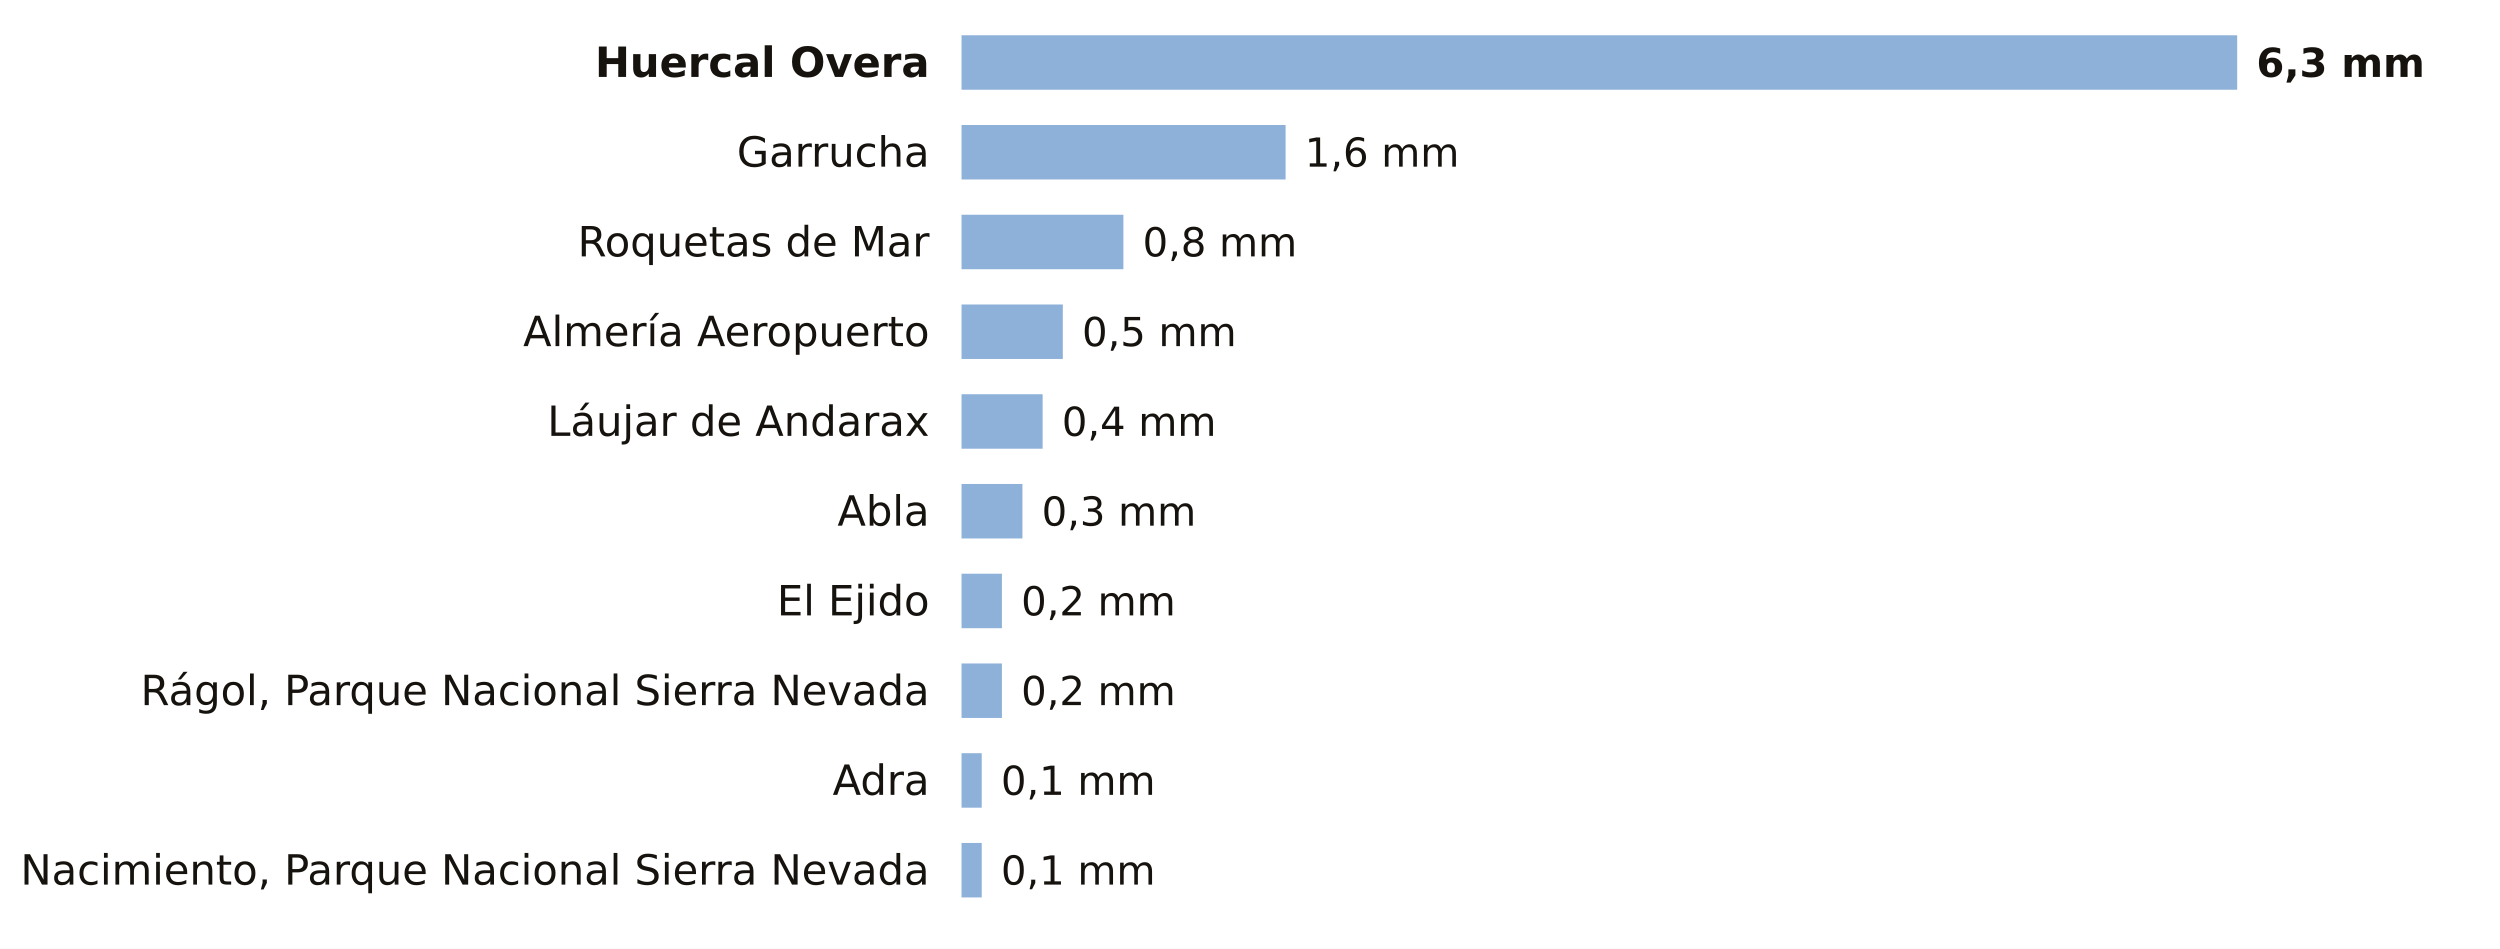
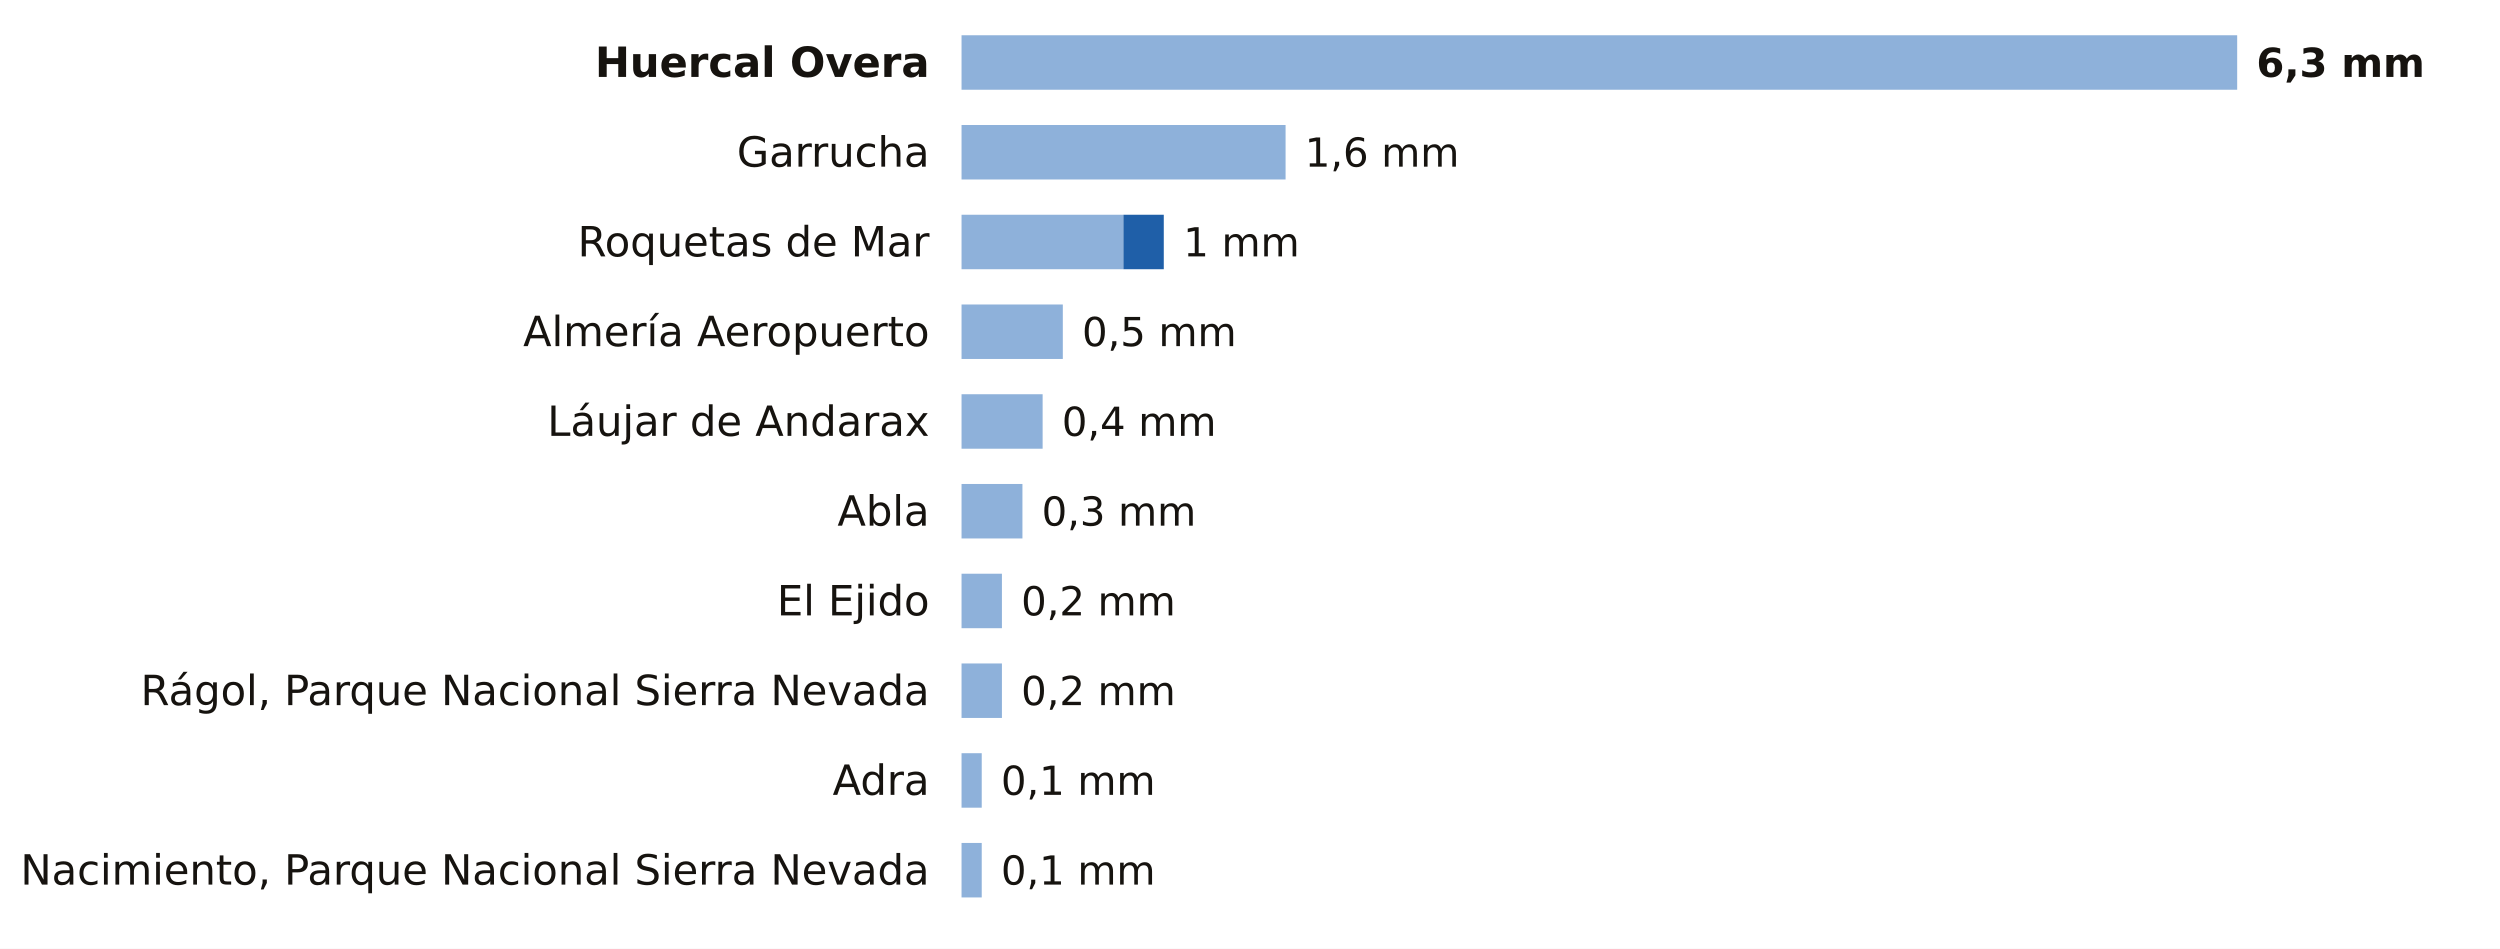
<svg xmlns="http://www.w3.org/2000/svg" viewBox="0 0 780 296" width="780" height="296" role="img" aria-label="La lluvia de los últimos 7 días en las estaciones de AEMET de Almería">
  <rect width="780" height="296" fill="#FFFFFF" />
  <text x="290.0" y="24.0" font-size="13" fill="#16130F" text-anchor="end" font-weight="600" font-family="Public Sans, DejaVu Sans, Arial, sans-serif">Huercal Overa</text>
  <rect x="300" y="11" width="398.0" height="17" fill="#8EB1DA" />
  <text x="704.0" y="24.0" font-size="12.5" fill="#16130F" text-anchor="start" font-weight="700" font-family="Public Sans, DejaVu Sans, Arial, sans-serif">6,3 mm</text>
  <text x="290.0" y="52.0" font-size="13" fill="#16130F" text-anchor="end" font-weight="400" font-family="Public Sans, DejaVu Sans, Arial, sans-serif">Garrucha</text>
  <rect x="300" y="39" width="101.1" height="17" fill="#8EB1DA" />
  <text x="407.1" y="52.0" font-size="12.5" fill="#16130F" text-anchor="start" font-weight="500" font-family="Public Sans, DejaVu Sans, Arial, sans-serif">1,6 mm</text>
  <text x="290.0" y="80.0" font-size="13" fill="#16130F" text-anchor="end" font-weight="400" font-family="Public Sans, DejaVu Sans, Arial, sans-serif">Roquetas de Mar</text>
  <rect x="300" y="67" width="50.5" height="17" fill="#8EB1DA" />
-   <text x="356.5" y="80.0" font-size="12.5" fill="#16130F" text-anchor="start" font-weight="500" font-family="Public Sans, DejaVu Sans, Arial, sans-serif">0,8 mm</text>
+   <rect x="350.5" y="67" width="12.6" height="17" fill="#1F5FA8" />
+   <text x="369.2" y="80.0" font-size="12.5" fill="#16130F" text-anchor="start" font-weight="500" font-family="Public Sans, DejaVu Sans, Arial, sans-serif">1 mm</text>
  <text x="290.0" y="108.0" font-size="13" fill="#16130F" text-anchor="end" font-weight="400" font-family="Public Sans, DejaVu Sans, Arial, sans-serif">Almería Aeropuerto</text>
  <rect x="300" y="95" width="31.6" height="17" fill="#8EB1DA" />
  <text x="337.6" y="108.0" font-size="12.5" fill="#16130F" text-anchor="start" font-weight="500" font-family="Public Sans, DejaVu Sans, Arial, sans-serif">0,5 mm</text>
  <text x="290.0" y="136.0" font-size="13" fill="#16130F" text-anchor="end" font-weight="400" font-family="Public Sans, DejaVu Sans, Arial, sans-serif">Láujar de Andarax</text>
  <rect x="300" y="123" width="25.3" height="17" fill="#8EB1DA" />
  <text x="331.3" y="136.0" font-size="12.5" fill="#16130F" text-anchor="start" font-weight="500" font-family="Public Sans, DejaVu Sans, Arial, sans-serif">0,4 mm</text>
  <text x="290.0" y="164.0" font-size="13" fill="#16130F" text-anchor="end" font-weight="400" font-family="Public Sans, DejaVu Sans, Arial, sans-serif">Abla</text>
  <rect x="300" y="151" width="19.0" height="17" fill="#8EB1DA" />
  <text x="325.0" y="164.0" font-size="12.5" fill="#16130F" text-anchor="start" font-weight="500" font-family="Public Sans, DejaVu Sans, Arial, sans-serif">0,3 mm</text>
  <text x="290.0" y="192.0" font-size="13" fill="#16130F" text-anchor="end" font-weight="400" font-family="Public Sans, DejaVu Sans, Arial, sans-serif">El Ejido</text>
  <rect x="300" y="179" width="12.6" height="17" fill="#8EB1DA" />
  <text x="318.6" y="192.0" font-size="12.5" fill="#16130F" text-anchor="start" font-weight="500" font-family="Public Sans, DejaVu Sans, Arial, sans-serif">0,2 mm</text>
  <text x="290.0" y="220.0" font-size="13" fill="#16130F" text-anchor="end" font-weight="400" font-family="Public Sans, DejaVu Sans, Arial, sans-serif">Rágol, Parque Nacional Sierra Nevada</text>
  <rect x="300" y="207" width="12.6" height="17" fill="#8EB1DA" />
  <text x="318.6" y="220.0" font-size="12.5" fill="#16130F" text-anchor="start" font-weight="500" font-family="Public Sans, DejaVu Sans, Arial, sans-serif">0,2 mm</text>
  <text x="290.0" y="248.0" font-size="13" fill="#16130F" text-anchor="end" font-weight="400" font-family="Public Sans, DejaVu Sans, Arial, sans-serif">Adra</text>
  <rect x="300" y="235" width="6.3" height="17" fill="#8EB1DA" />
  <text x="312.3" y="248.0" font-size="12.5" fill="#16130F" text-anchor="start" font-weight="500" font-family="Public Sans, DejaVu Sans, Arial, sans-serif">0,1 mm</text>
  <text x="290.0" y="276.0" font-size="13" fill="#16130F" text-anchor="end" font-weight="400" font-family="Public Sans, DejaVu Sans, Arial, sans-serif">Nacimiento, Parque Nacional Sierra Nevada</text>
  <rect x="300" y="263" width="6.3" height="17" fill="#8EB1DA" />
  <text x="312.3" y="276.0" font-size="12.5" fill="#16130F" text-anchor="start" font-weight="500" font-family="Public Sans, DejaVu Sans, Arial, sans-serif">0,1 mm</text>
</svg>
